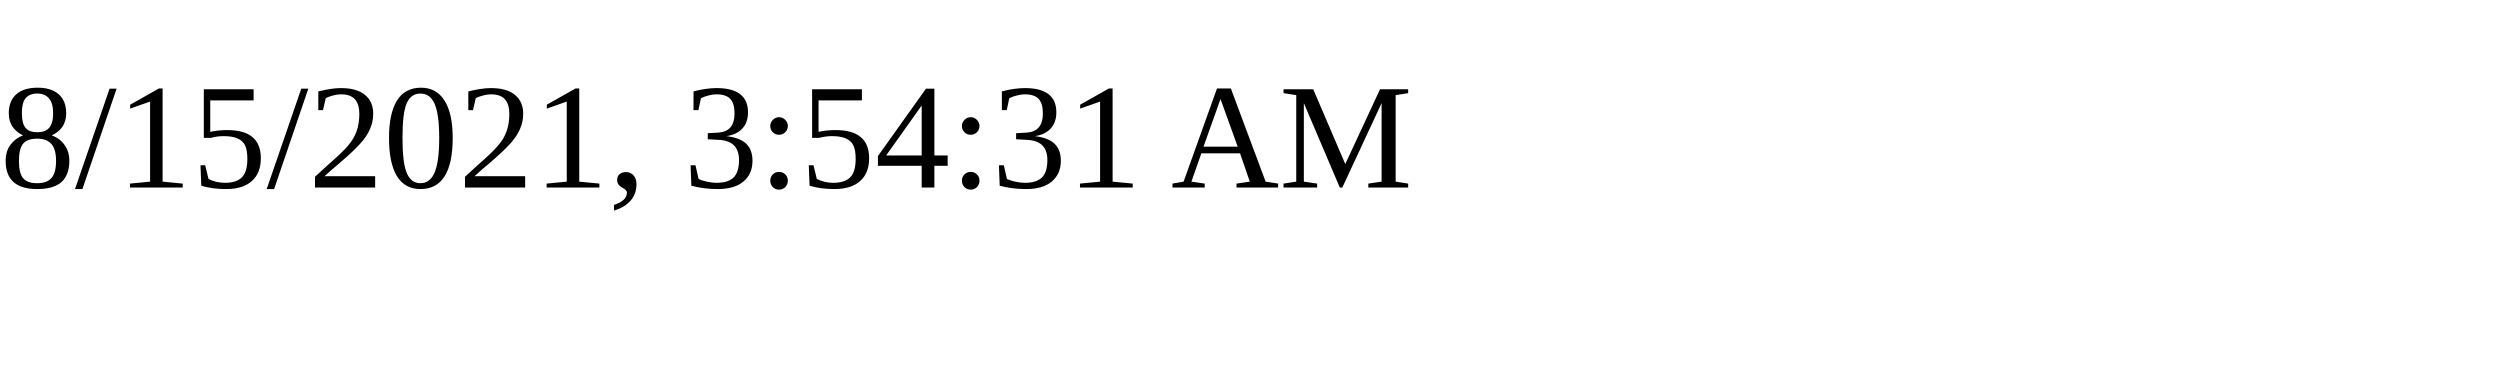
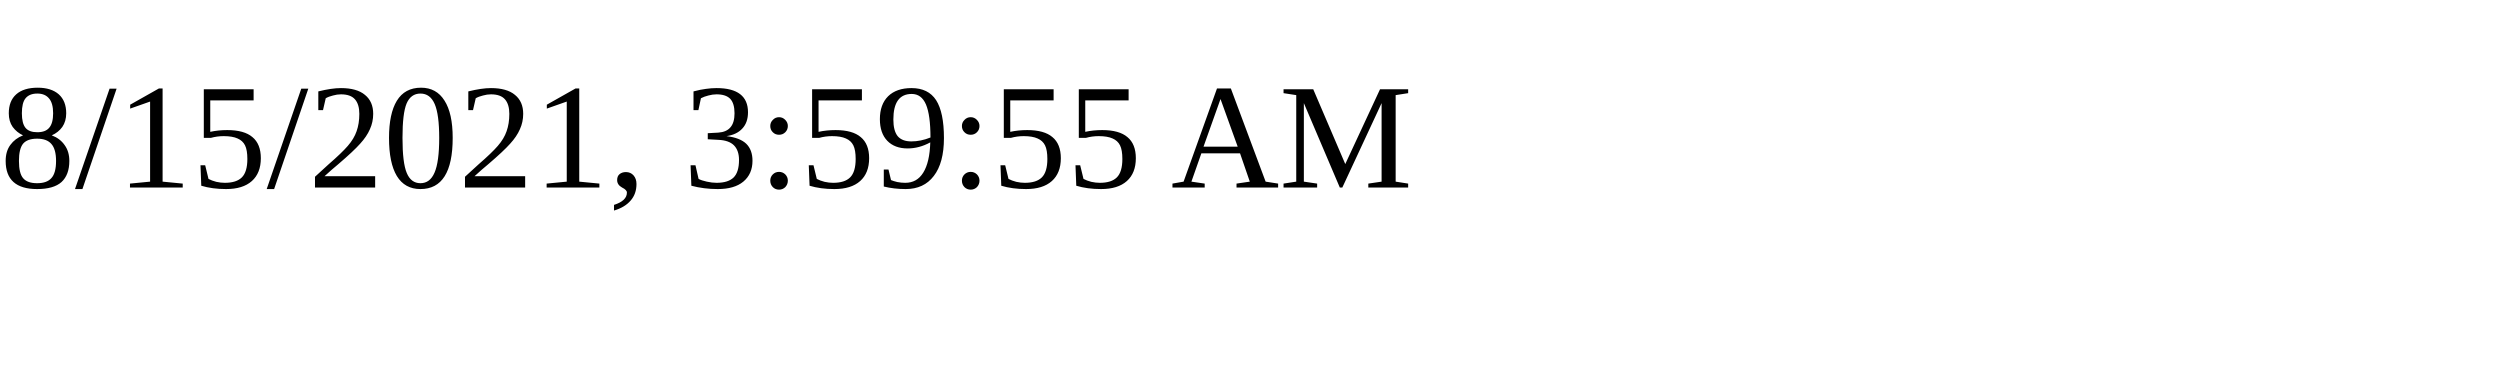
<svg xmlns="http://www.w3.org/2000/svg" height="30" width="200">
-   <text x="0" y="15">8/15/2021, 3:54:31 AM</text>
+   <text x="0" y="15">8/15/2021, 3:59:55 AM</text>
</svg>
